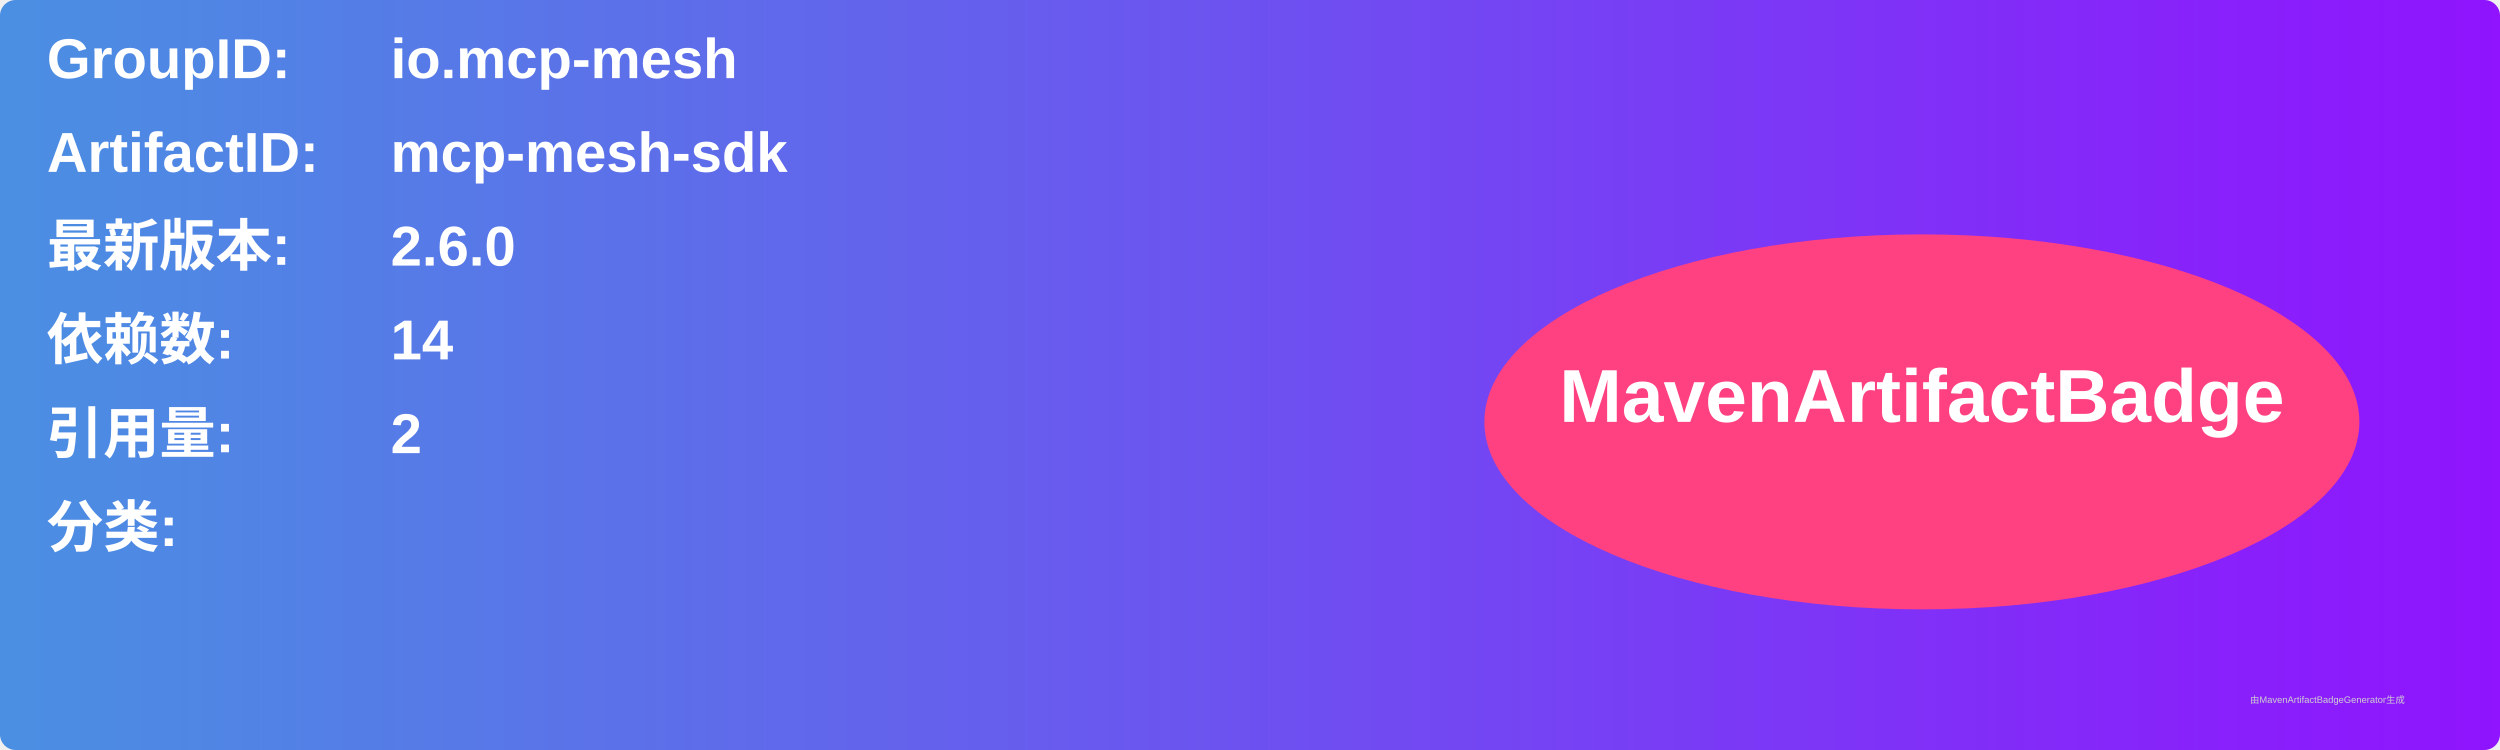
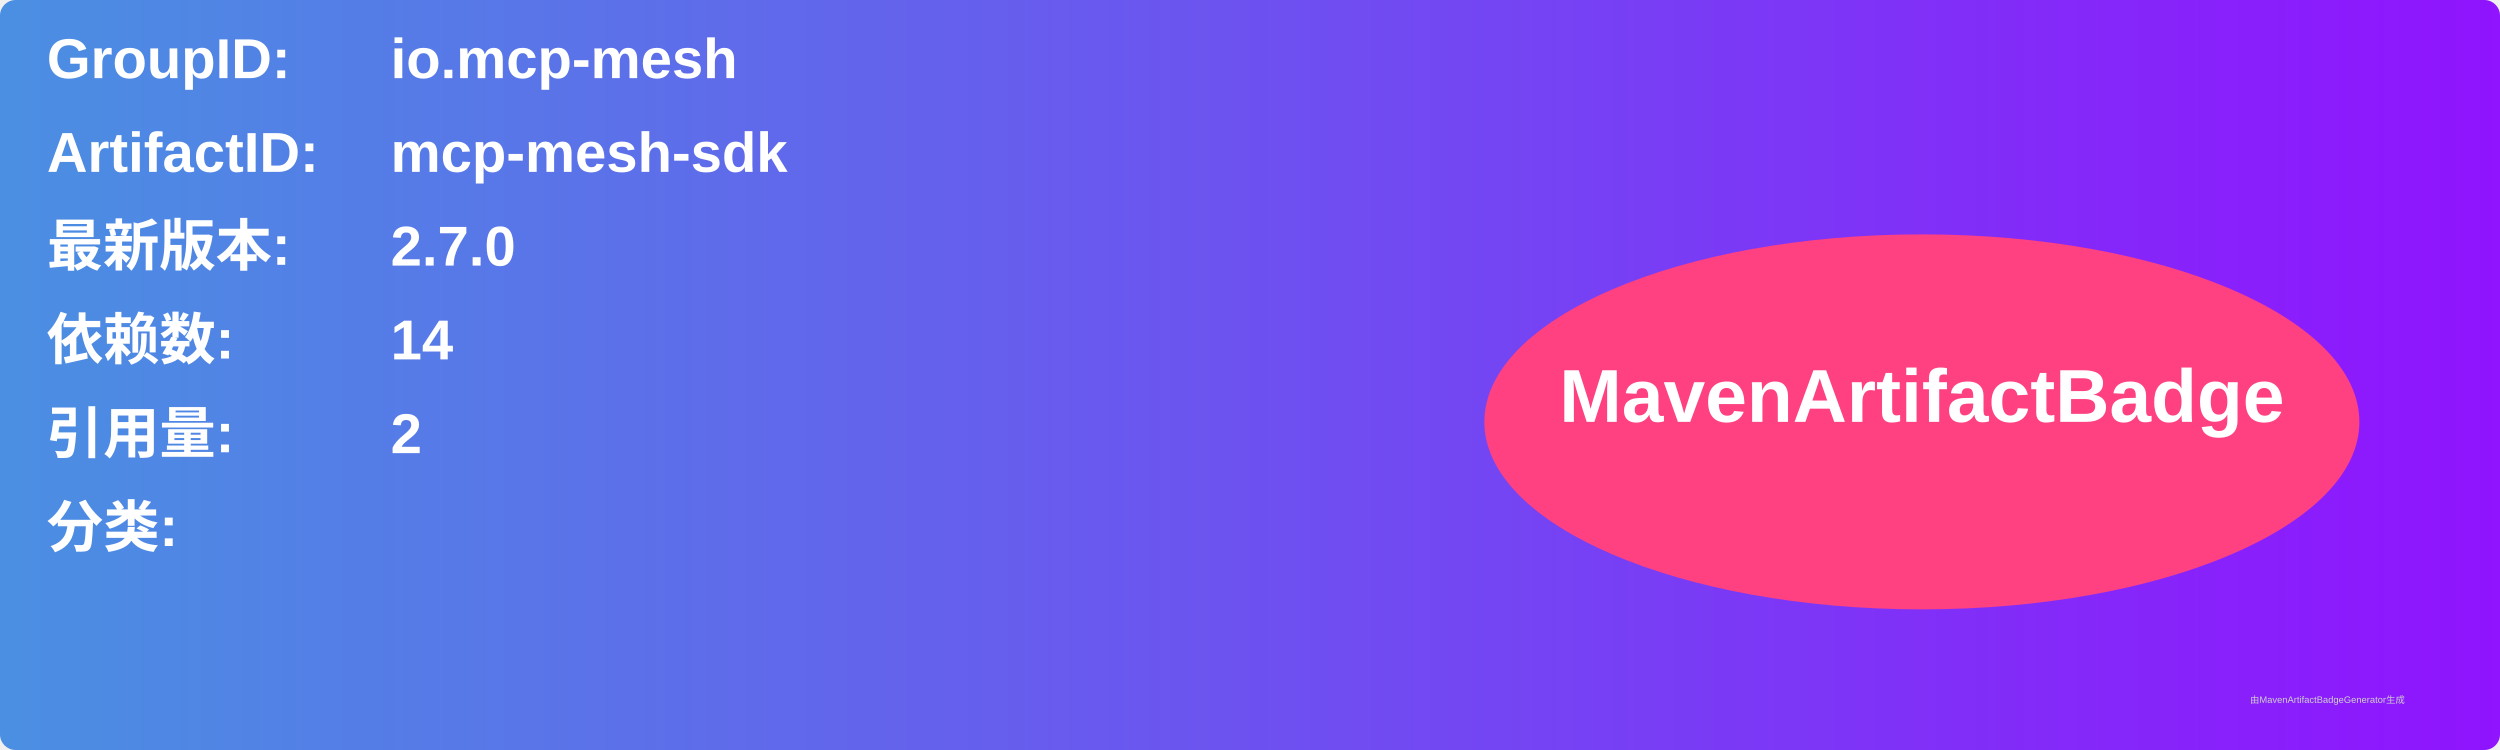
<svg xmlns="http://www.w3.org/2000/svg" width="800" height="240" viewBox="0 0 800 240">
  <linearGradient id="grad" x1="0%" y1="0%" x2="100%" y2="0%">
    <stop offset="0%" stop-color="#4a90e2" />
    <stop offset="100%" stop-color="#9013fe" />
  </linearGradient>
  <rect width="100%" height="100%" rx="5" ry="5" fill="url(#grad)" />
  <g transform="translate(15, 15)">
    <text x="0" y="10" font-family="Arial" font-size="18" fill="white" font-weight="bold" width="260">GroupID:</text>
    <text x="110" y="10" font-family="Arial" font-size="18" fill="white" font-weight="bold" width="460">io.mcp-mesh</text>
    <text x="0" y="40" font-family="Arial" font-size="18" fill="white" font-weight="bold" width="260">ArtifactID:</text>
    <text x="110" y="40" font-family="Arial" font-size="18" fill="white" font-weight="bold" width="460">mcp-mesh-sdk</text>
    <text x="0" y="70" font-family="Arial" font-size="18" fill="white" font-weight="bold">最新版本:</text>
    <text x="110" y="70" font-family="Arial" font-size="18" fill="white" font-weight="bold">
-       <tspan font-weight="bold">2.6.0</tspan>
+       <tspan font-weight="bold">2.7.0</tspan>
    </text>
    <text x="0" y="100" font-family="Arial" font-size="18" fill="white" font-weight="bold">依赖数: </text>
    <text x="110" y="100" font-family="Arial" font-size="18" fill="white">
      <tspan font-weight="bold">14</tspan>
    </text>
    <text x="0" y="130" font-family="Arial" font-size="18" fill="white" font-weight="bold">引用量: </text>
    <text x="110" y="130" font-family="Arial" font-size="18" fill="white">
      <tspan font-weight="bold">2</tspan>
    </text>
    <text x="0" y="160" font-family="Arial" font-size="18" fill="white" font-weight="bold">分类:</text>
    <text x="10" y="190" font-family="Arial" font-size="10" fill="white">
      <tspan font-weight="bold" />
    </text>
    <ellipse cx="600" cy="120" rx="140" ry="60" fill="#ff4081" />
    <text x="600" y="120" text-anchor="middle" font-family="Arial" font-size="24" fill="white" font-weight="bold">MavenArtifactBadge</text>
  </g>
  <text x="720" y="225" font-family="Arial" font-size="3" fill="#d0d0d0">由MavenArtifactBadgeGenerator生成</text>
</svg>
